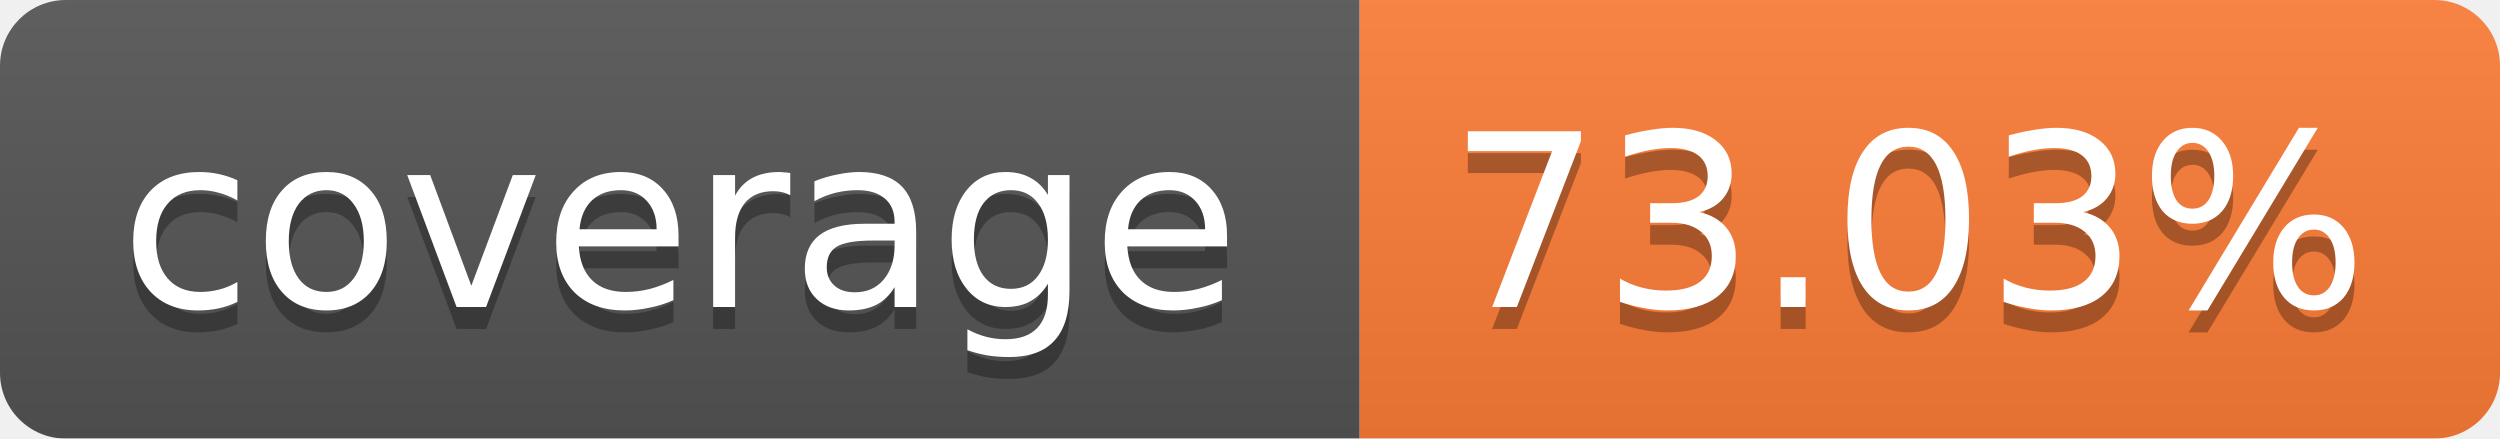
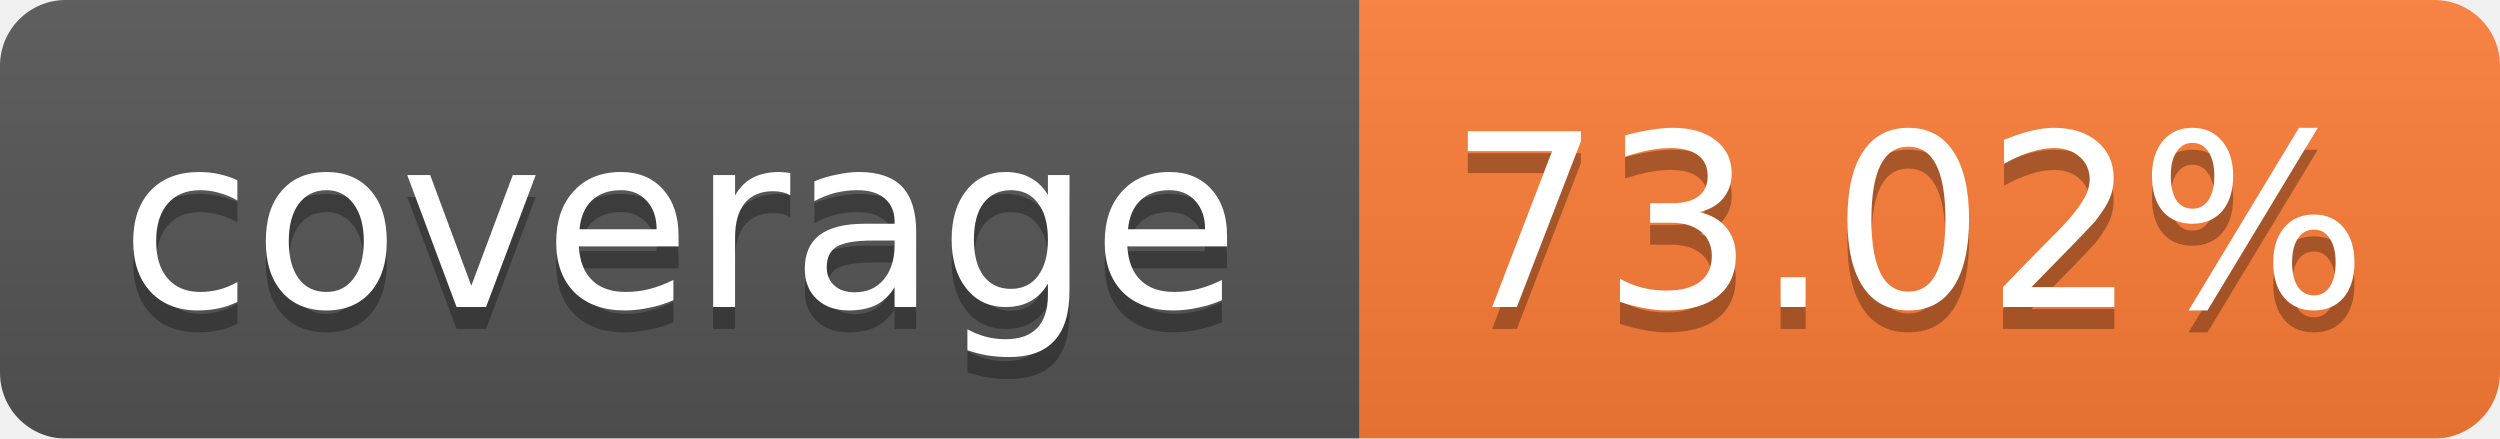
<svg xmlns="http://www.w3.org/2000/svg" width="114" height="20">
  <linearGradient id="b" x2="0" y2="100%">
    <stop offset="0" stop-color="#bbb" stop-opacity=".1" />
    <stop offset="1" stop-opacity=".1" />
  </linearGradient>
  <mask id="a">
    <rect width="114" height="20" rx="3" fill="#fff" />
  </mask>
  <g mask="url(#a)">
    <path fill="#555" d="M0 0h62v20H0z" />
    <path fill="#FE7D37" d="M62 0h52v20H62z" />
    <path fill="url(#b)" d="M0 0h114v20H0z" />
  </g>
  <g fill="#fff" text-anchor="middle" font-family="Verdana,DejaVu Sans,Geneva,sans-serif" font-size="11">
    <text x="31" y="15" fill="#010101" fill-opacity=".3">coverage</text>
    <text x="31" y="14">coverage</text>
-     <text x="87" y="15" fill="#010101" fill-opacity=".3">73.03%</text>
-     <text x="87" y="14">73.03%</text>
+     <text x="87" y="15" fill="#010101" fill-opacity=".3">73.02%</text>
+     <text x="87" y="14">73.02%</text>
  </g>
</svg>
